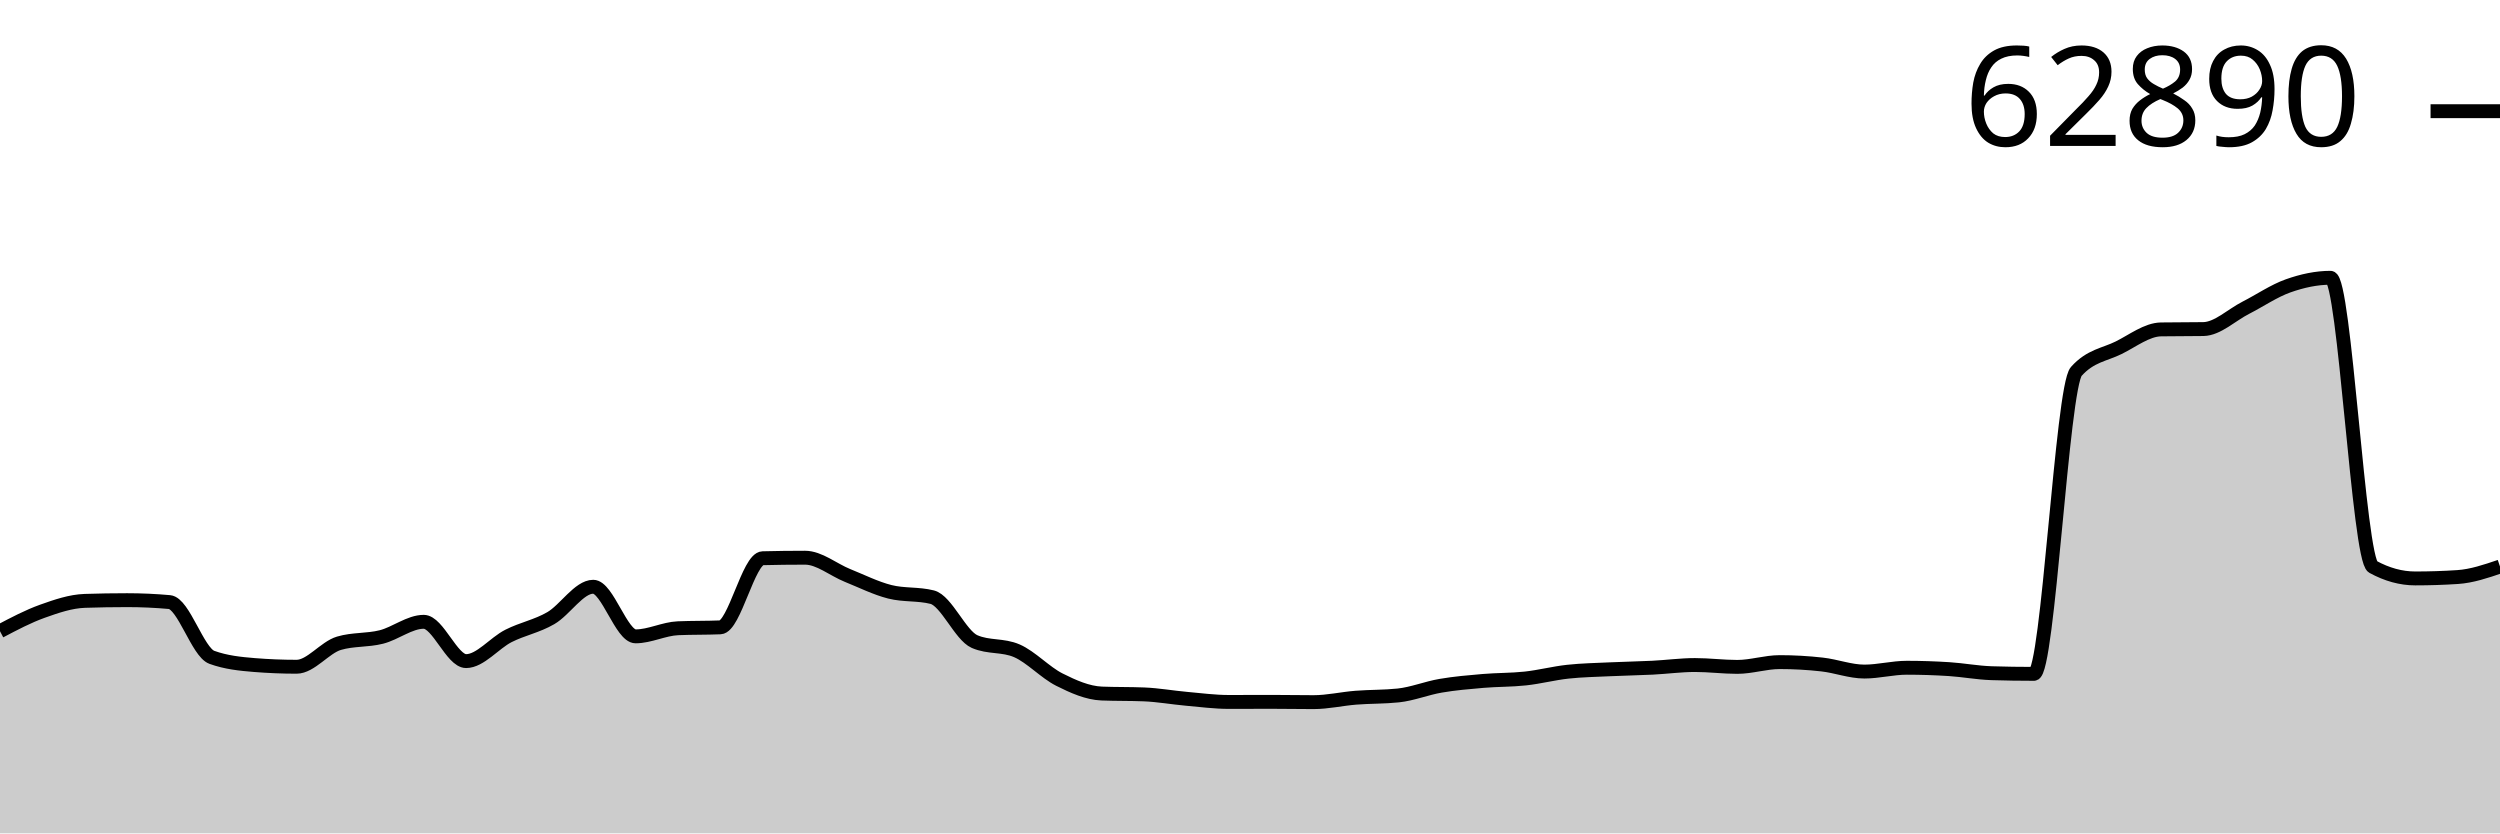
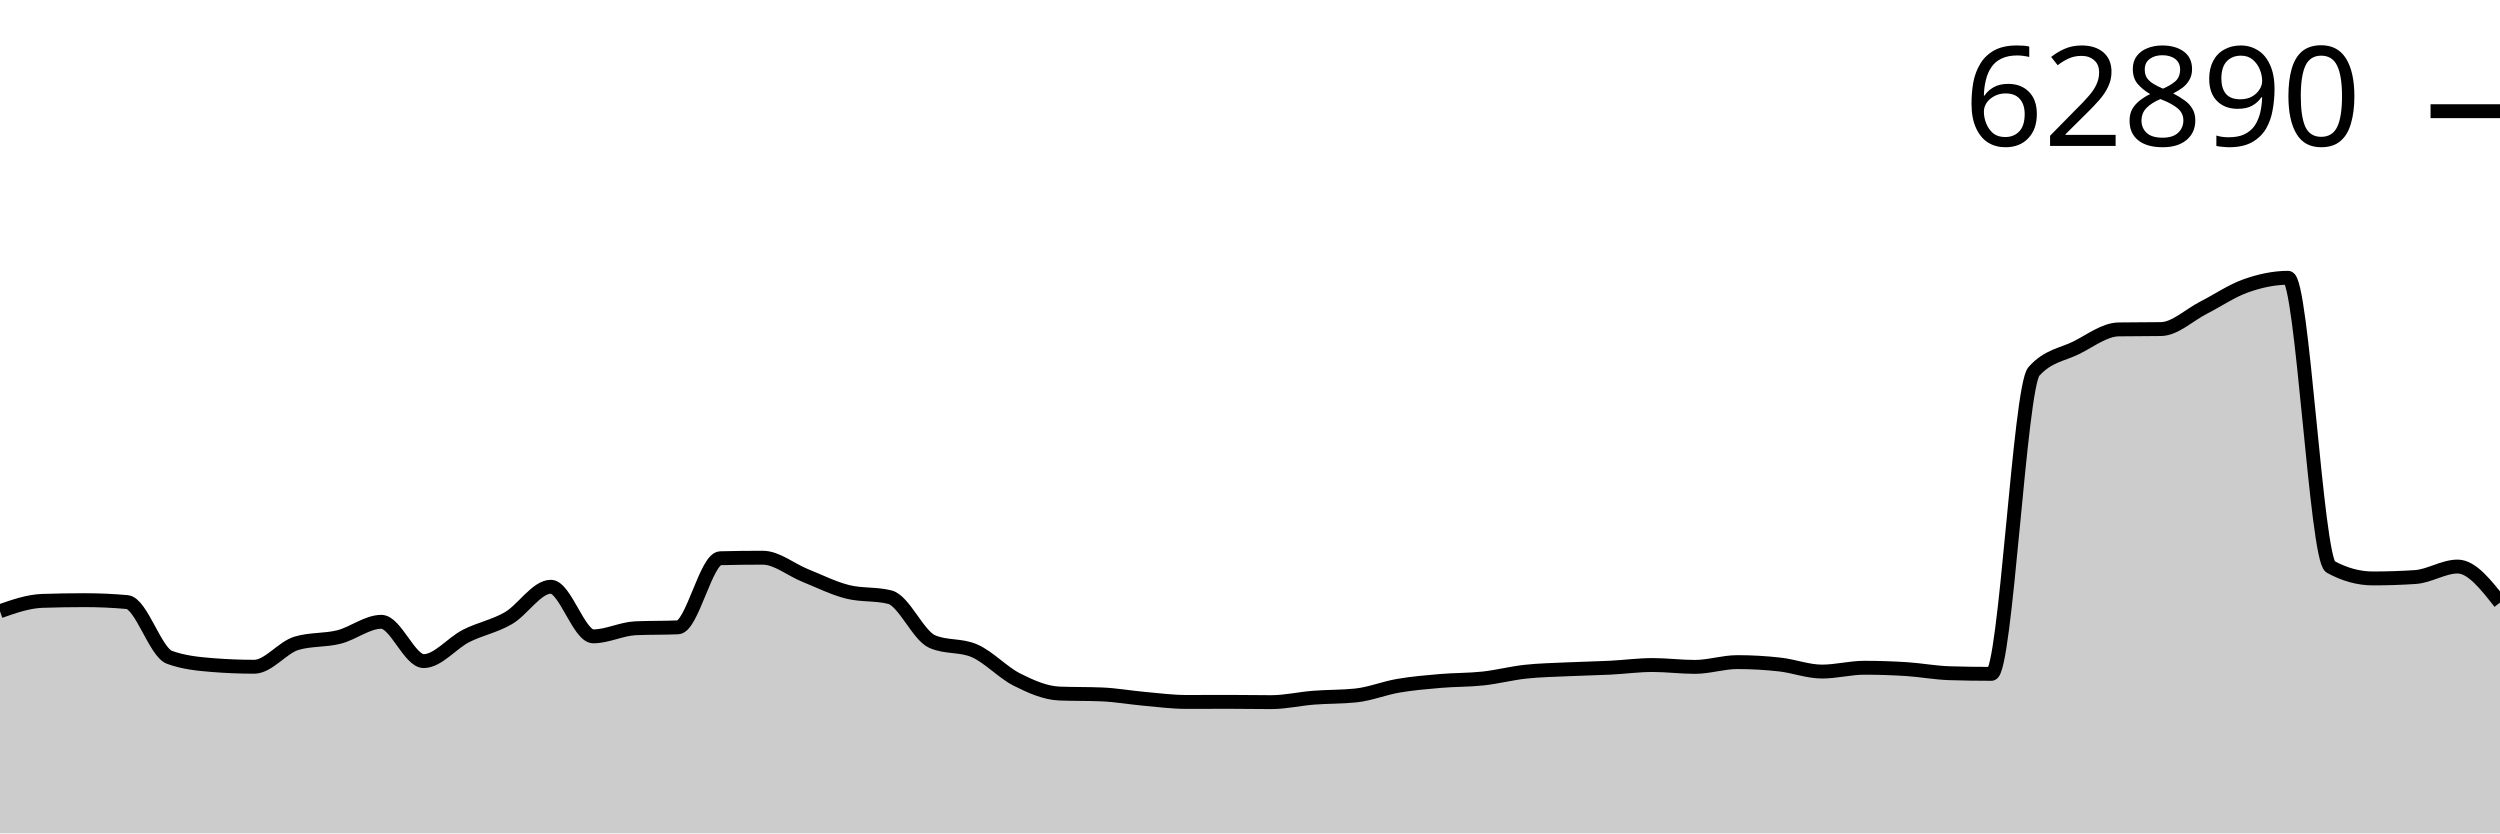
<svg xmlns="http://www.w3.org/2000/svg" viewBox="0 0 180 60">
  <g transform="translate(0,20)">
-     <path class="area" fill="rgba(0, 0, 0, 0.2)" d="M0,25.447C1.017,24.91,2.034,24.374,3.051,24.01C4.068,23.646,5.085,23.298,6.102,23.263C7.119,23.229,8.136,23.212,9.153,23.212C10.169,23.212,11.186,23.258,12.203,23.349C13.22,23.441,14.237,26.959,15.254,27.328C16.271,27.697,17.288,27.799,18.305,27.882C19.322,27.964,20.339,28.006,21.356,28.006C22.373,28.006,23.39,26.614,24.407,26.314C25.424,26.013,26.441,26.12,27.458,25.863C28.475,25.606,29.492,24.77,30.508,24.77C31.525,24.77,32.542,27.6,33.559,27.6C34.576,27.6,35.593,26.303,36.61,25.787C37.627,25.272,38.644,25.095,39.661,24.505C40.678,23.914,41.695,22.246,42.712,22.246C43.729,22.246,44.746,25.818,45.763,25.818C46.78,25.818,47.797,25.277,48.814,25.234C49.831,25.19,50.847,25.212,51.864,25.169C52.881,25.125,53.898,20.218,54.915,20.193C55.932,20.167,56.949,20.155,57.966,20.155C58.983,20.155,60,21.021,61.017,21.431C62.034,21.84,63.051,22.353,64.068,22.61C65.085,22.867,66.102,22.738,67.119,22.995C68.136,23.252,69.153,25.749,70.169,26.193C71.186,26.638,72.203,26.416,73.22,26.86C74.237,27.305,75.254,28.418,76.271,28.931C77.288,29.443,78.305,29.893,79.322,29.935C80.339,29.976,81.356,29.955,82.373,29.997C83.39,30.038,84.407,30.222,85.424,30.313C86.441,30.403,87.458,30.54,88.475,30.54C89.492,30.54,90.508,30.533,91.525,30.533C92.542,30.533,93.559,30.554,94.576,30.554C95.593,30.554,96.61,30.314,97.627,30.234C98.644,30.154,99.661,30.18,100.678,30.072C101.695,29.964,102.712,29.548,103.729,29.374C104.746,29.2,105.763,29.114,106.78,29.027C107.797,28.94,108.814,28.962,109.831,28.851C110.847,28.741,111.864,28.474,112.881,28.363C113.898,28.253,114.915,28.236,115.932,28.188C116.949,28.14,117.966,28.125,118.983,28.074C120,28.023,121.017,27.882,122.034,27.882C123.051,27.882,124.068,28.016,125.085,28.016C126.102,28.016,127.119,27.672,128.136,27.672C129.153,27.672,130.169,27.73,131.186,27.844C132.203,27.957,133.22,28.353,134.237,28.353C135.254,28.353,136.271,28.078,137.288,28.078C138.305,28.078,139.322,28.112,140.339,28.177C141.356,28.243,142.373,28.438,143.39,28.47C144.407,28.502,145.424,28.518,146.441,28.518C147.458,28.518,148.475,7.881,149.492,6.743C150.508,5.606,151.525,5.542,152.542,5.038C153.559,4.533,154.576,3.733,155.593,3.717C156.61,3.701,157.627,3.709,158.644,3.693C159.661,3.677,160.678,2.678,161.695,2.16C162.712,1.641,163.729,0.941,164.746,0.581C165.763,0.221,166.78,0,167.797,0C168.814,0,169.831,20.254,170.847,20.812C171.864,21.369,172.881,21.647,173.898,21.647C174.915,21.647,175.932,21.614,176.949,21.547C177.966,21.481,178.983,21.136,180,20.791L180,40C178.983,40,177.966,40,176.949,40C175.932,40,174.915,40,173.898,40C172.881,40,171.864,40,170.847,40C169.831,40,168.814,40,167.797,40C166.78,40,165.763,40,164.746,40C163.729,40,162.712,40,161.695,40C160.678,40,159.661,40,158.644,40C157.627,40,156.61,40,155.593,40C154.576,40,153.559,40,152.542,40C151.525,40,150.508,40,149.492,40C148.475,40,147.458,40,146.441,40C145.424,40,144.407,40,143.39,40C142.373,40,141.356,40,140.339,40C139.322,40,138.305,40,137.288,40C136.271,40,135.254,40,134.237,40C133.22,40,132.203,40,131.186,40C130.169,40,129.153,40,128.136,40C127.119,40,126.102,40,125.085,40C124.068,40,123.051,40,122.034,40C121.017,40,120,40,118.983,40C117.966,40,116.949,40,115.932,40C114.915,40,113.898,40,112.881,40C111.864,40,110.847,40,109.831,40C108.814,40,107.797,40,106.78,40C105.763,40,104.746,40,103.729,40C102.712,40,101.695,40,100.678,40C99.661,40,98.644,40,97.627,40C96.61,40,95.593,40,94.576,40C93.559,40,92.542,40,91.525,40C90.508,40,89.492,40,88.475,40C87.458,40,86.441,40,85.424,40C84.407,40,83.39,40,82.373,40C81.356,40,80.339,40,79.322,40C78.305,40,77.288,40,76.271,40C75.254,40,74.237,40,73.22,40C72.203,40,71.186,40,70.169,40C69.153,40,68.136,40,67.119,40C66.102,40,65.085,40,64.068,40C63.051,40,62.034,40,61.017,40C60,40,58.983,40,57.966,40C56.949,40,55.932,40,54.915,40C53.898,40,52.881,40,51.864,40C50.847,40,49.831,40,48.814,40C47.797,40,46.78,40,45.763,40C44.746,40,43.729,40,42.712,40C41.695,40,40.678,40,39.661,40C38.644,40,37.627,40,36.61,40C35.593,40,34.576,40,33.559,40C32.542,40,31.525,40,30.508,40C29.492,40,28.475,40,27.458,40C26.441,40,25.424,40,24.407,40C23.39,40,22.373,40,21.356,40C20.339,40,19.322,40,18.305,40C17.288,40,16.271,40,15.254,40C14.237,40,13.22,40,12.203,40C11.186,40,10.169,40,9.153,40C8.136,40,7.119,40,6.102,40C5.085,40,4.068,40,3.051,40C2.034,40,1.017,40,0,40Z" />
-     <path class="line" stroke="black" fill="none" d="M0,25.447C1.017,24.91,2.034,24.374,3.051,24.01C4.068,23.646,5.085,23.298,6.102,23.263C7.119,23.229,8.136,23.212,9.153,23.212C10.169,23.212,11.186,23.258,12.203,23.349C13.22,23.441,14.237,26.959,15.254,27.328C16.271,27.697,17.288,27.799,18.305,27.882C19.322,27.964,20.339,28.006,21.356,28.006C22.373,28.006,23.39,26.614,24.407,26.314C25.424,26.013,26.441,26.12,27.458,25.863C28.475,25.606,29.492,24.77,30.508,24.77C31.525,24.77,32.542,27.6,33.559,27.6C34.576,27.6,35.593,26.303,36.61,25.787C37.627,25.272,38.644,25.095,39.661,24.505C40.678,23.914,41.695,22.246,42.712,22.246C43.729,22.246,44.746,25.818,45.763,25.818C46.78,25.818,47.797,25.277,48.814,25.234C49.831,25.19,50.847,25.212,51.864,25.169C52.881,25.125,53.898,20.218,54.915,20.193C55.932,20.167,56.949,20.155,57.966,20.155C58.983,20.155,60,21.021,61.017,21.431C62.034,21.84,63.051,22.353,64.068,22.61C65.085,22.867,66.102,22.738,67.119,22.995C68.136,23.252,69.153,25.749,70.169,26.193C71.186,26.638,72.203,26.416,73.22,26.86C74.237,27.305,75.254,28.418,76.271,28.931C77.288,29.443,78.305,29.893,79.322,29.935C80.339,29.976,81.356,29.955,82.373,29.997C83.39,30.038,84.407,30.222,85.424,30.313C86.441,30.403,87.458,30.54,88.475,30.54C89.492,30.54,90.508,30.533,91.525,30.533C92.542,30.533,93.559,30.554,94.576,30.554C95.593,30.554,96.61,30.314,97.627,30.234C98.644,30.154,99.661,30.18,100.678,30.072C101.695,29.964,102.712,29.548,103.729,29.374C104.746,29.2,105.763,29.114,106.78,29.027C107.797,28.94,108.814,28.962,109.831,28.851C110.847,28.741,111.864,28.474,112.881,28.363C113.898,28.253,114.915,28.236,115.932,28.188C116.949,28.14,117.966,28.125,118.983,28.074C120,28.023,121.017,27.882,122.034,27.882C123.051,27.882,124.068,28.016,125.085,28.016C126.102,28.016,127.119,27.672,128.136,27.672C129.153,27.672,130.169,27.73,131.186,27.844C132.203,27.957,133.22,28.353,134.237,28.353C135.254,28.353,136.271,28.078,137.288,28.078C138.305,28.078,139.322,28.112,140.339,28.177C141.356,28.243,142.373,28.438,143.39,28.47C144.407,28.502,145.424,28.518,146.441,28.518C147.458,28.518,148.475,7.881,149.492,6.743C150.508,5.606,151.525,5.542,152.542,5.038C153.559,4.533,154.576,3.733,155.593,3.717C156.61,3.701,157.627,3.709,158.644,3.693C159.661,3.677,160.678,2.678,161.695,2.16C162.712,1.641,163.729,0.941,164.746,0.581C165.763,0.221,166.78,0,167.797,0C168.814,0,169.831,20.254,170.847,20.812C171.864,21.369,172.881,21.647,173.898,21.647C174.915,21.647,175.932,21.614,176.949,21.547C177.966,21.481,178.983,21.136,180,20.791" />
+     <path class="area" fill="rgba(0, 0, 0, 0.2)" d="M0,24.01C1.017,23.654,2.034,23.298,3.051,23.263C4.068,23.229,5.085,23.212,6.102,23.212C7.119,23.212,8.136,23.258,9.153,23.349C10.169,23.441,11.186,26.959,12.203,27.328C13.22,27.697,14.237,27.799,15.254,27.882C16.271,27.964,17.288,28.006,18.305,28.006C19.322,28.006,20.339,26.614,21.356,26.314C22.373,26.013,23.39,26.12,24.407,25.863C25.424,25.606,26.441,24.77,27.458,24.77C28.475,24.77,29.492,27.6,30.508,27.6C31.525,27.6,32.542,26.303,33.559,25.787C34.576,25.272,35.593,25.095,36.61,24.505C37.627,23.914,38.644,22.246,39.661,22.246C40.678,22.246,41.695,25.818,42.712,25.818C43.729,25.818,44.746,25.277,45.763,25.234C46.78,25.19,47.797,25.212,48.814,25.169C49.831,25.125,50.847,20.218,51.864,20.193C52.881,20.167,53.898,20.155,54.915,20.155C55.932,20.155,56.949,21.021,57.966,21.431C58.983,21.84,60,22.353,61.017,22.61C62.034,22.867,63.051,22.738,64.068,22.995C65.085,23.252,66.102,25.749,67.119,26.193C68.136,26.638,69.153,26.416,70.169,26.86C71.186,27.305,72.203,28.418,73.22,28.931C74.237,29.443,75.254,29.893,76.271,29.935C77.288,29.976,78.305,29.955,79.322,29.997C80.339,30.038,81.356,30.222,82.373,30.313C83.39,30.403,84.407,30.54,85.424,30.54C86.441,30.54,87.458,30.533,88.475,30.533C89.492,30.533,90.508,30.554,91.525,30.554C92.542,30.554,93.559,30.314,94.576,30.234C95.593,30.154,96.61,30.18,97.627,30.072C98.644,29.964,99.661,29.548,100.678,29.374C101.695,29.2,102.712,29.114,103.729,29.027C104.746,28.94,105.763,28.962,106.78,28.851C107.797,28.741,108.814,28.474,109.831,28.363C110.847,28.253,111.864,28.236,112.881,28.188C113.898,28.14,114.915,28.125,115.932,28.074C116.949,28.023,117.966,27.882,118.983,27.882C120,27.882,121.017,28.016,122.034,28.016C123.051,28.016,124.068,27.672,125.085,27.672C126.102,27.672,127.119,27.73,128.136,27.844C129.153,27.957,130.169,28.353,131.186,28.353C132.203,28.353,133.22,28.078,134.237,28.078C135.254,28.078,136.271,28.112,137.288,28.177C138.305,28.243,139.322,28.438,140.339,28.47C141.356,28.502,142.373,28.518,143.39,28.518C144.407,28.518,145.424,7.881,146.441,6.743C147.458,5.606,148.475,5.542,149.492,5.038C150.508,4.533,151.525,3.733,152.542,3.717C153.559,3.701,154.576,3.709,155.593,3.693C156.61,3.677,157.627,2.678,158.644,2.16C159.661,1.641,160.678,0.941,161.695,0.581C162.712,0.221,163.729,0,164.746,0C165.763,0,166.78,20.254,167.797,20.812C168.814,21.369,169.831,21.647,170.847,21.647C171.864,21.647,172.881,21.614,173.898,21.547C174.915,21.481,175.932,20.791,176.949,20.791C177.966,20.791,178.983,22.089,180,23.387L180,40C178.983,40,177.966,40,176.949,40C175.932,40,174.915,40,173.898,40C172.881,40,171.864,40,170.847,40C169.831,40,168.814,40,167.797,40C166.78,40,165.763,40,164.746,40C163.729,40,162.712,40,161.695,40C160.678,40,159.661,40,158.644,40C157.627,40,156.61,40,155.593,40C154.576,40,153.559,40,152.542,40C151.525,40,150.508,40,149.492,40C148.475,40,147.458,40,146.441,40C145.424,40,144.407,40,143.39,40C142.373,40,141.356,40,140.339,40C139.322,40,138.305,40,137.288,40C136.271,40,135.254,40,134.237,40C133.22,40,132.203,40,131.186,40C130.169,40,129.153,40,128.136,40C127.119,40,126.102,40,125.085,40C124.068,40,123.051,40,122.034,40C121.017,40,120,40,118.983,40C117.966,40,116.949,40,115.932,40C114.915,40,113.898,40,112.881,40C111.864,40,110.847,40,109.831,40C108.814,40,107.797,40,106.78,40C105.763,40,104.746,40,103.729,40C102.712,40,101.695,40,100.678,40C99.661,40,98.644,40,97.627,40C96.61,40,95.593,40,94.576,40C93.559,40,92.542,40,91.525,40C90.508,40,89.492,40,88.475,40C87.458,40,86.441,40,85.424,40C84.407,40,83.39,40,82.373,40C81.356,40,80.339,40,79.322,40C78.305,40,77.288,40,76.271,40C75.254,40,74.237,40,73.22,40C72.203,40,71.186,40,70.169,40C69.153,40,68.136,40,67.119,40C66.102,40,65.085,40,64.068,40C63.051,40,62.034,40,61.017,40C60,40,58.983,40,57.966,40C56.949,40,55.932,40,54.915,40C53.898,40,52.881,40,51.864,40C50.847,40,49.831,40,48.814,40C47.797,40,46.78,40,45.763,40C44.746,40,43.729,40,42.712,40C41.695,40,40.678,40,39.661,40C38.644,40,37.627,40,36.61,40C35.593,40,34.576,40,33.559,40C32.542,40,31.525,40,30.508,40C29.492,40,28.475,40,27.458,40C26.441,40,25.424,40,24.407,40C23.39,40,22.373,40,21.356,40C20.339,40,19.322,40,18.305,40C17.288,40,16.271,40,15.254,40C14.237,40,13.22,40,12.203,40C11.186,40,10.169,40,9.153,40C8.136,40,7.119,40,6.102,40C5.085,40,4.068,40,3.051,40C2.034,40,1.017,40,0,40Z" />
+     <path class="line" stroke="black" fill="none" d="M0,24.01C1.017,23.654,2.034,23.298,3.051,23.263C4.068,23.229,5.085,23.212,6.102,23.212C7.119,23.212,8.136,23.258,9.153,23.349C10.169,23.441,11.186,26.959,12.203,27.328C13.22,27.697,14.237,27.799,15.254,27.882C16.271,27.964,17.288,28.006,18.305,28.006C19.322,28.006,20.339,26.614,21.356,26.314C22.373,26.013,23.39,26.12,24.407,25.863C25.424,25.606,26.441,24.77,27.458,24.77C28.475,24.77,29.492,27.6,30.508,27.6C31.525,27.6,32.542,26.303,33.559,25.787C34.576,25.272,35.593,25.095,36.61,24.505C37.627,23.914,38.644,22.246,39.661,22.246C40.678,22.246,41.695,25.818,42.712,25.818C43.729,25.818,44.746,25.277,45.763,25.234C46.78,25.19,47.797,25.212,48.814,25.169C49.831,25.125,50.847,20.218,51.864,20.193C52.881,20.167,53.898,20.155,54.915,20.155C55.932,20.155,56.949,21.021,57.966,21.431C58.983,21.84,60,22.353,61.017,22.61C62.034,22.867,63.051,22.738,64.068,22.995C65.085,23.252,66.102,25.749,67.119,26.193C68.136,26.638,69.153,26.416,70.169,26.86C71.186,27.305,72.203,28.418,73.22,28.931C74.237,29.443,75.254,29.893,76.271,29.935C77.288,29.976,78.305,29.955,79.322,29.997C80.339,30.038,81.356,30.222,82.373,30.313C83.39,30.403,84.407,30.54,85.424,30.54C86.441,30.54,87.458,30.533,88.475,30.533C89.492,30.533,90.508,30.554,91.525,30.554C92.542,30.554,93.559,30.314,94.576,30.234C95.593,30.154,96.61,30.18,97.627,30.072C98.644,29.964,99.661,29.548,100.678,29.374C101.695,29.2,102.712,29.114,103.729,29.027C104.746,28.94,105.763,28.962,106.78,28.851C107.797,28.741,108.814,28.474,109.831,28.363C110.847,28.253,111.864,28.236,112.881,28.188C113.898,28.14,114.915,28.125,115.932,28.074C116.949,28.023,117.966,27.882,118.983,27.882C120,27.882,121.017,28.016,122.034,28.016C123.051,28.016,124.068,27.672,125.085,27.672C126.102,27.672,127.119,27.73,128.136,27.844C129.153,27.957,130.169,28.353,131.186,28.353C132.203,28.353,133.22,28.078,134.237,28.078C135.254,28.078,136.271,28.112,137.288,28.177C138.305,28.243,139.322,28.438,140.339,28.47C141.356,28.502,142.373,28.518,143.39,28.518C144.407,28.518,145.424,7.881,146.441,6.743C147.458,5.606,148.475,5.542,149.492,5.038C150.508,4.533,151.525,3.733,152.542,3.717C153.559,3.701,154.576,3.709,155.593,3.693C156.61,3.677,157.627,2.678,158.644,2.16C159.661,1.641,160.678,0.941,161.695,0.581C162.712,0.221,163.729,0,164.746,0C165.763,0,166.78,20.254,167.797,20.812C168.814,21.369,169.831,21.647,170.847,21.647C171.864,21.647,172.881,21.614,173.898,21.547C174.915,21.481,175.932,20.791,176.949,20.791C177.966,20.791,178.983,22.089,180,23.387" />
    <path class="axis-ceiling" stroke-width="1" stroke="black" fill="none" d="M175,-11.994L180,-11.994" />
    <text class="axis-ceiling-label" font-family="sans-serif" text-anchor="end" font-size="10px" x="170" y="-9.494">62890</text>
  </g>
</svg>
